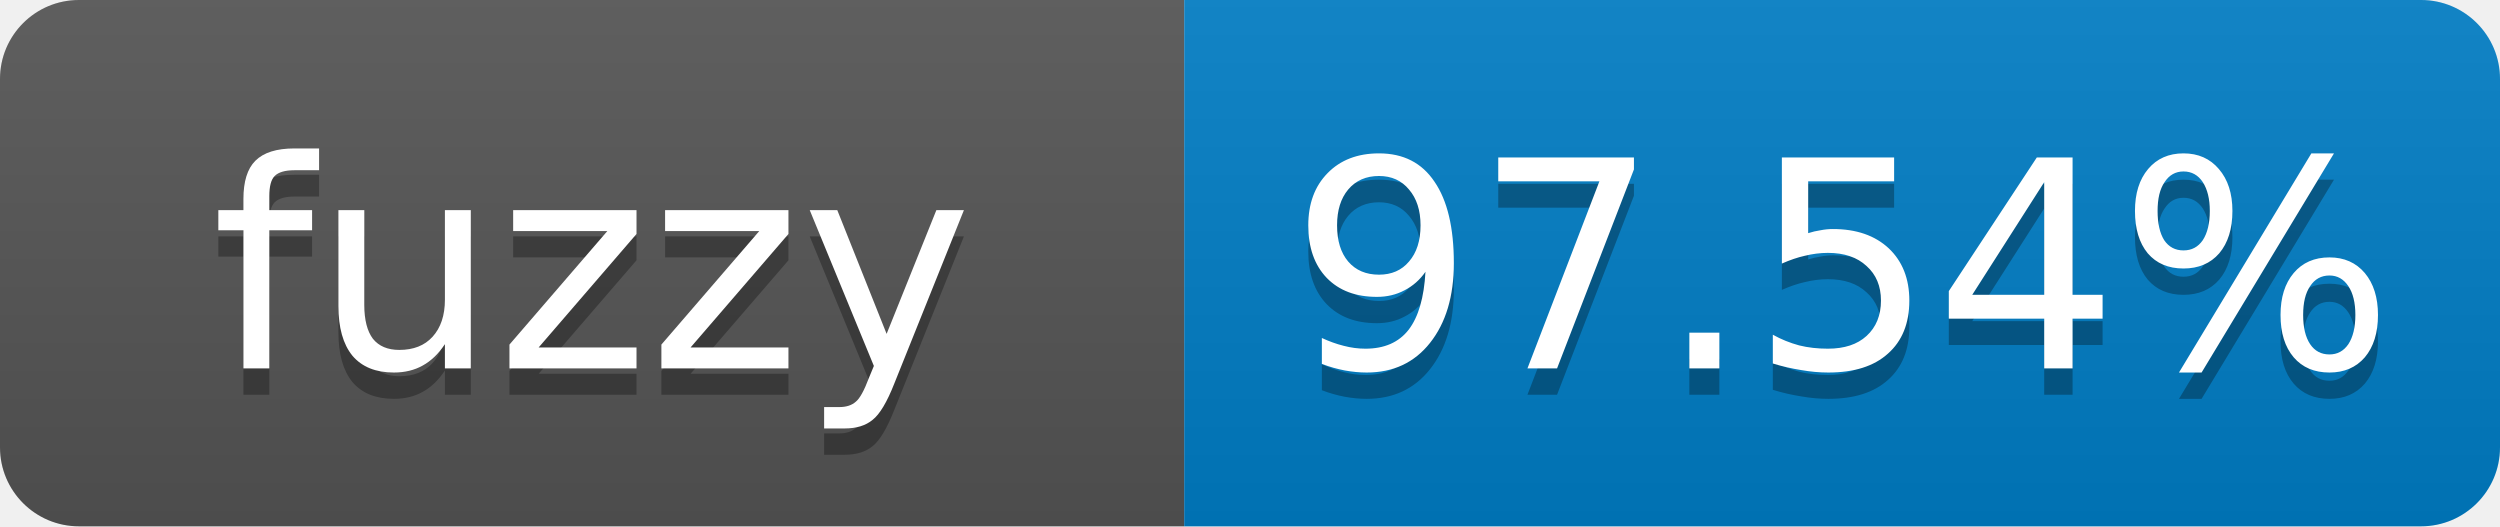
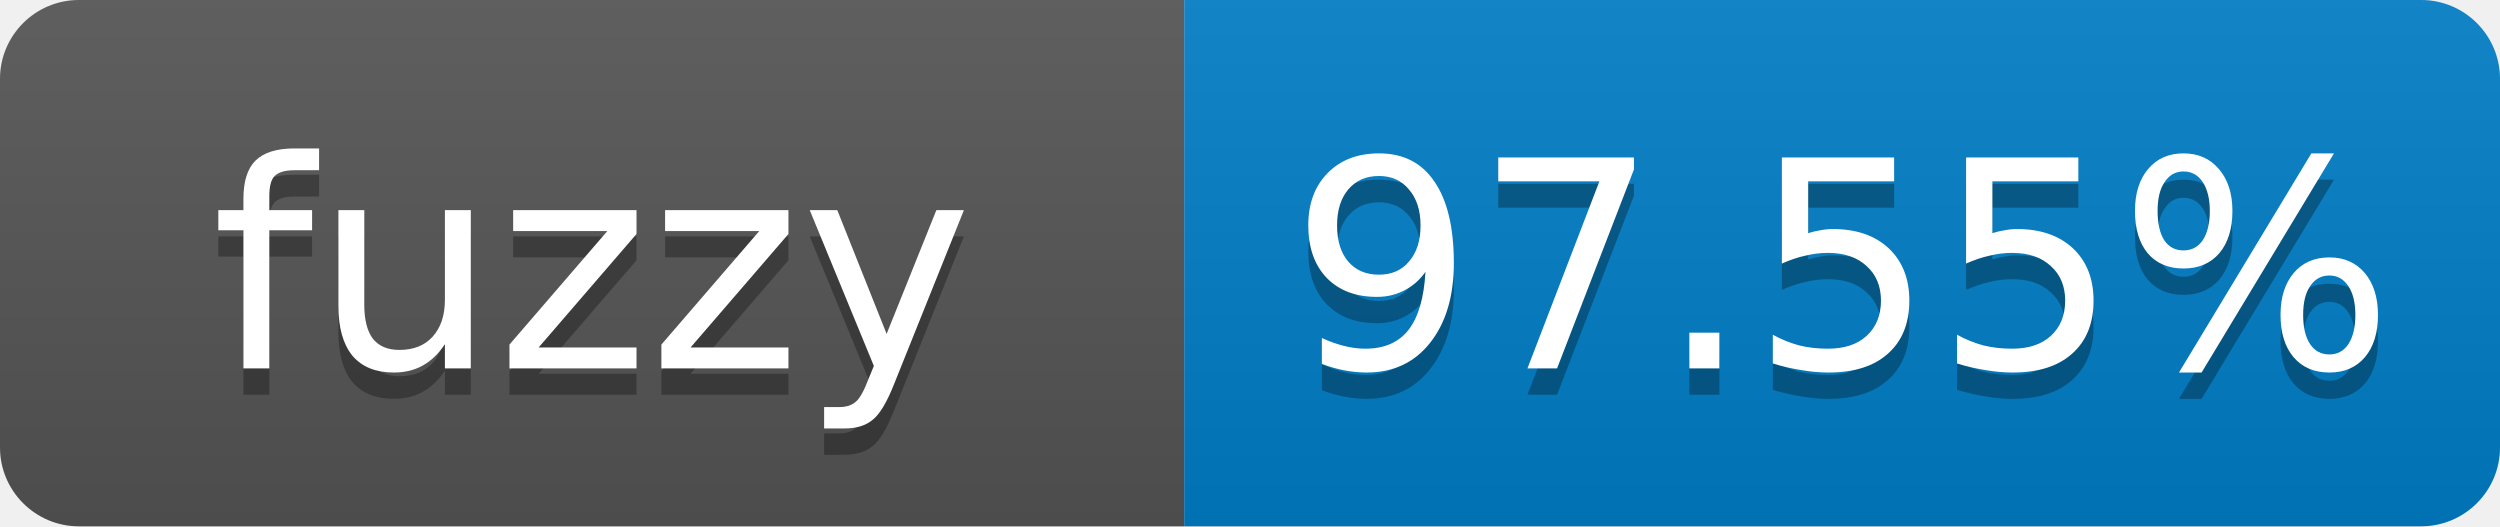
- <svg xmlns="http://www.w3.org/2000/svg" width="95" height="20" role="img" aria-label="fuzzy: 97.54%">
+ <svg xmlns="http://www.w3.org/2000/svg" width="95" height="20" role="img" aria-label="fuzzy: 97.55%">
  <linearGradient id="s" x2="0" y2="100%">
    <stop offset="0" stop-color="#bbb" stop-opacity=".1" />
    <stop offset="1" stop-opacity=".1" />
  </linearGradient>
  <clipPath id="r">
    <rect width="95" height="20" rx="3" fill="#fff" />
  </clipPath>
  <g clip-path="url(#r)">
    <rect width="45" height="20" fill="#555" />
    <rect x="45" width="50" height="20" fill="#007ec6" />
    <rect width="95" height="20" fill="url(#s)" />
  </g>
  <g fill="#fff" text-anchor="middle" font-family="Verdana,Geneva,DejaVu Sans,sans-serif" font-size="11">
    <text x="22.5" y="15" fill="#010101" fill-opacity=".3">fuzzy</text>
    <text x="22.5" y="14">fuzzy</text>
-     <text x="70" y="15" fill="#010101" fill-opacity=".3">97.54%</text>
-     <text x="70" y="14">97.54%</text>
+     <text x="70" y="15" fill="#010101" fill-opacity=".3">97.55%</text>
+     <text x="70" y="14">97.55%</text>
  </g>
</svg>
